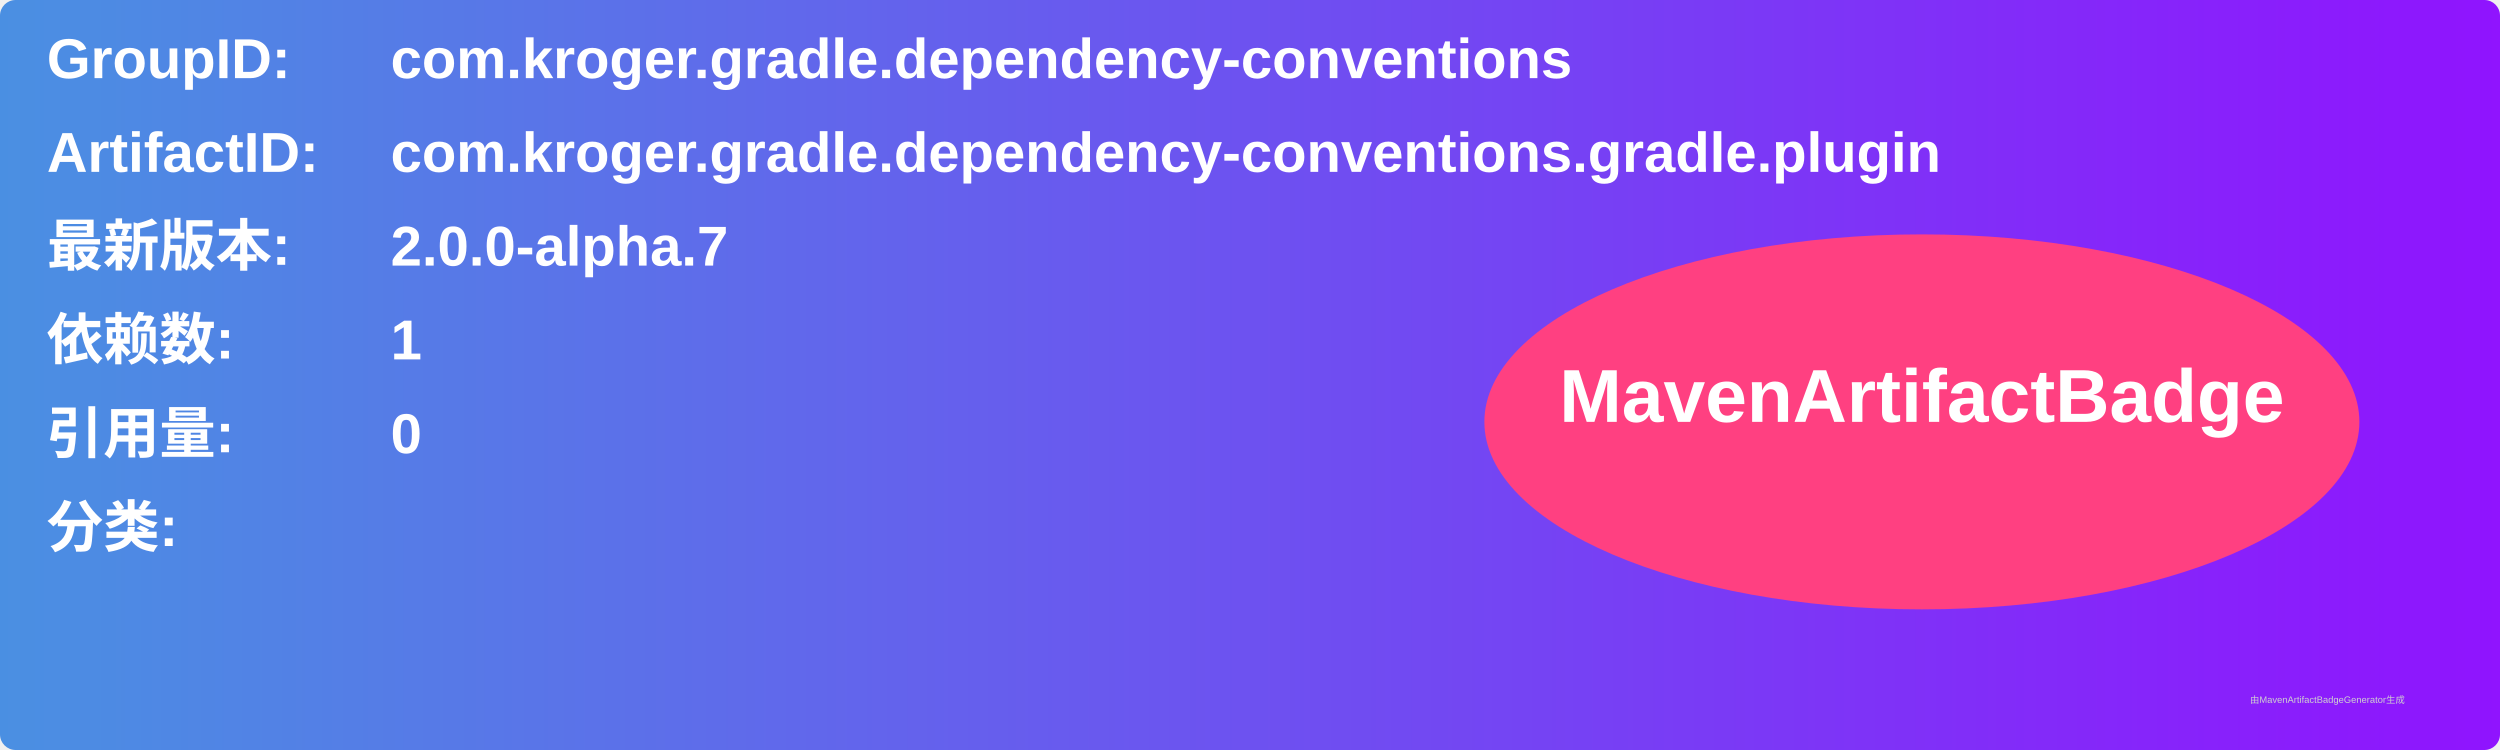
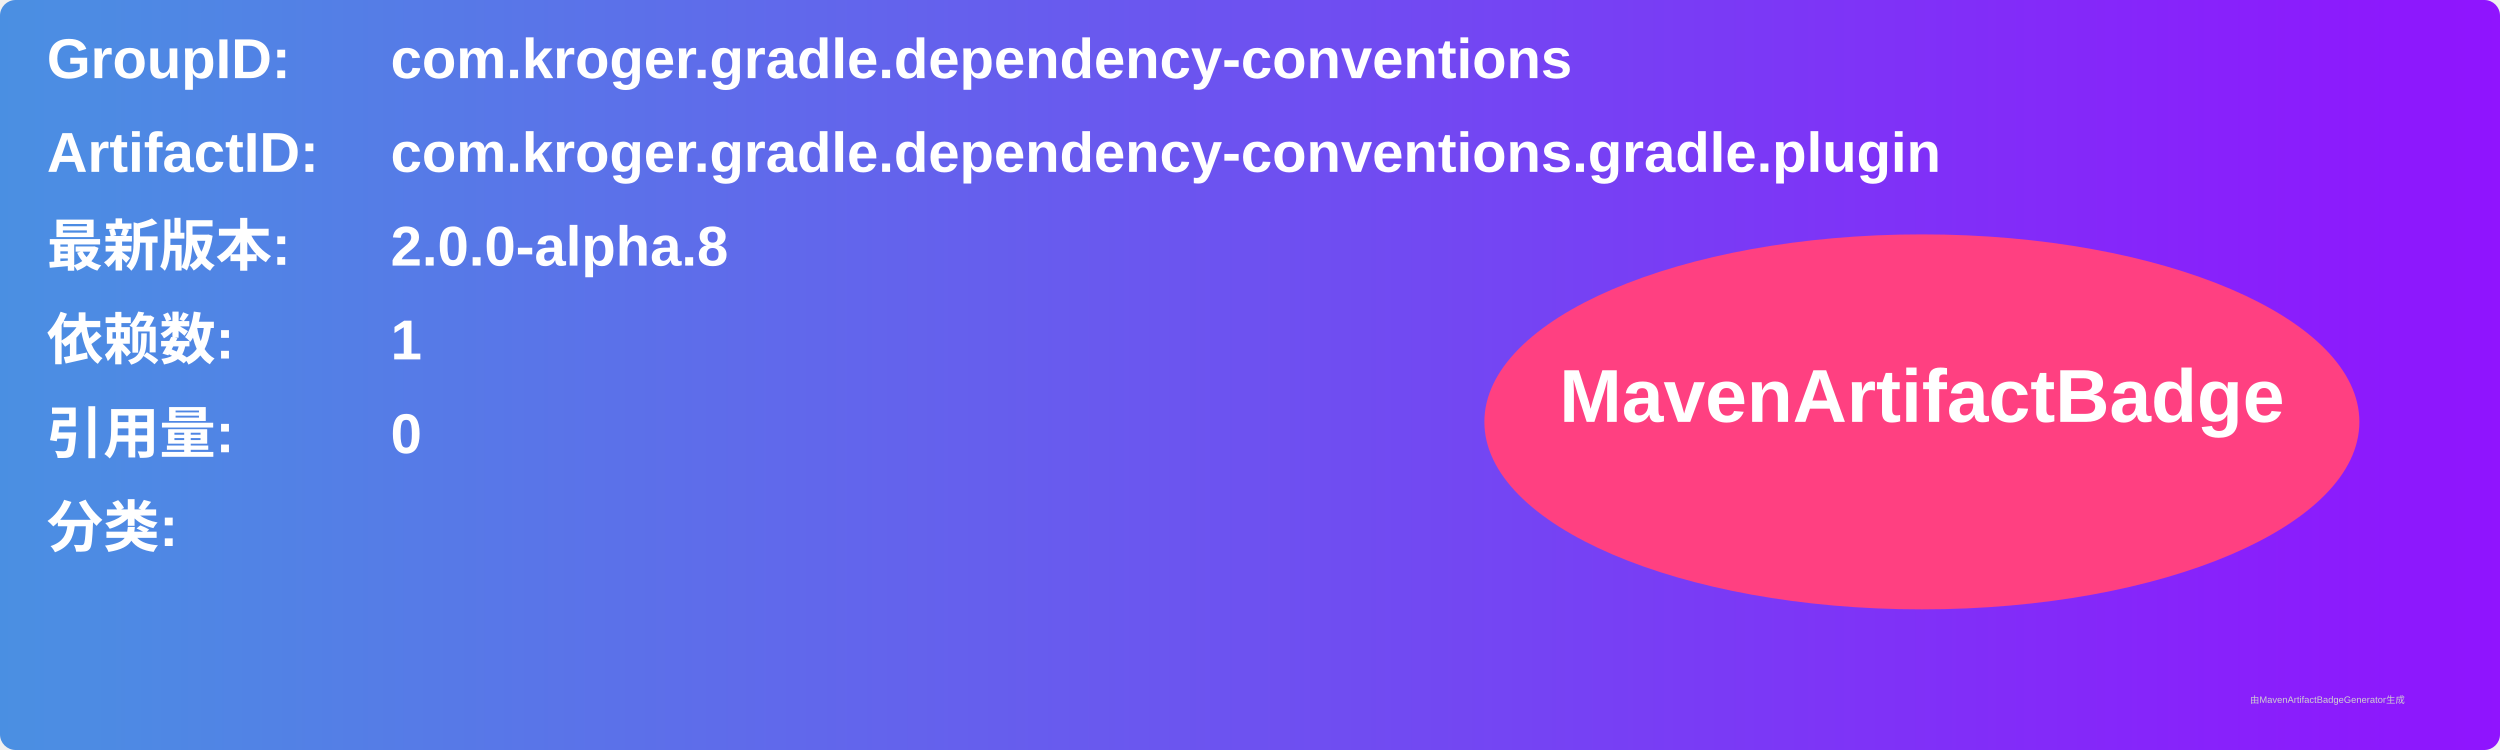
<svg xmlns="http://www.w3.org/2000/svg" width="800" height="240" viewBox="0 0 800 240">
  <linearGradient id="grad" x1="0%" y1="0%" x2="100%" y2="0%">
    <stop offset="0%" stop-color="#4a90e2" />
    <stop offset="100%" stop-color="#9013fe" />
  </linearGradient>
  <rect width="100%" height="100%" rx="5" ry="5" fill="url(#grad)" />
  <g transform="translate(15, 15)">
    <text x="0" y="10" font-family="Arial" font-size="18" fill="white" font-weight="bold" width="260">GroupID:</text>
    <text x="110" y="10" font-family="Arial" font-size="18" fill="white" font-weight="bold" width="460">com.kroger.gradle.dependency-conventions</text>
    <text x="0" y="40" font-family="Arial" font-size="18" fill="white" font-weight="bold" width="260">ArtifactID:</text>
    <text x="110" y="40" font-family="Arial" font-size="18" fill="white" font-weight="bold" width="460">com.kroger.gradle.dependency-conventions.gradle.plugin</text>
    <text x="0" y="70" font-family="Arial" font-size="18" fill="white" font-weight="bold">最新版本:</text>
    <text x="110" y="70" font-family="Arial" font-size="18" fill="white" font-weight="bold">
-       <tspan font-weight="bold">2.0.0-alpha.7</tspan>
+       <tspan font-weight="bold">2.0.0-alpha.8</tspan>
    </text>
    <text x="0" y="100" font-family="Arial" font-size="18" fill="white" font-weight="bold">依赖数: </text>
    <text x="110" y="100" font-family="Arial" font-size="18" fill="white">
      <tspan font-weight="bold">1</tspan>
    </text>
    <text x="0" y="130" font-family="Arial" font-size="18" fill="white" font-weight="bold">引用量: </text>
    <text x="110" y="130" font-family="Arial" font-size="18" fill="white">
      <tspan font-weight="bold">0</tspan>
    </text>
    <text x="0" y="160" font-family="Arial" font-size="18" fill="white" font-weight="bold">分类:</text>
    <text x="10" y="190" font-family="Arial" font-size="10" fill="white">
      <tspan font-weight="bold" />
    </text>
    <ellipse cx="600" cy="120" rx="140" ry="60" fill="#ff4081" />
    <text x="600" y="120" text-anchor="middle" font-family="Arial" font-size="24" fill="white" font-weight="bold">MavenArtifactBadge</text>
  </g>
  <text x="720" y="225" font-family="Arial" font-size="3" fill="#d0d0d0">由MavenArtifactBadgeGenerator生成</text>
</svg>
